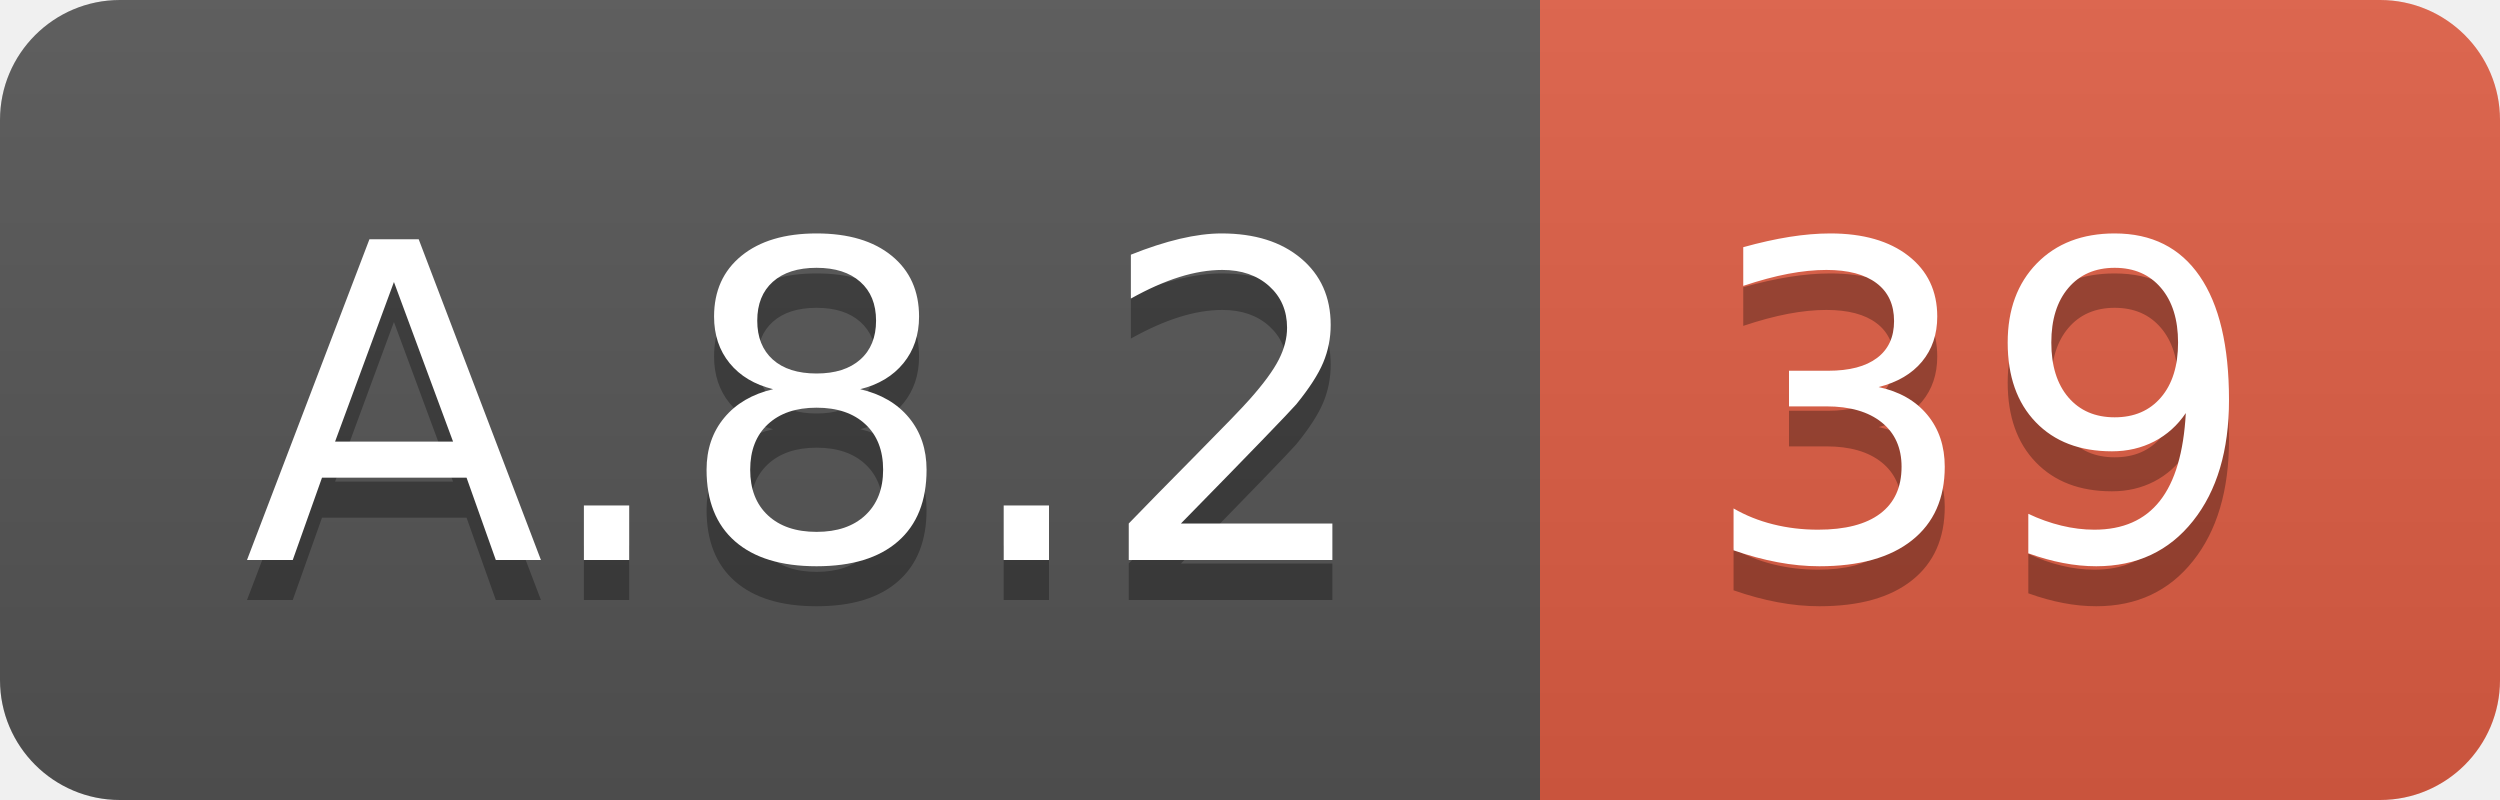
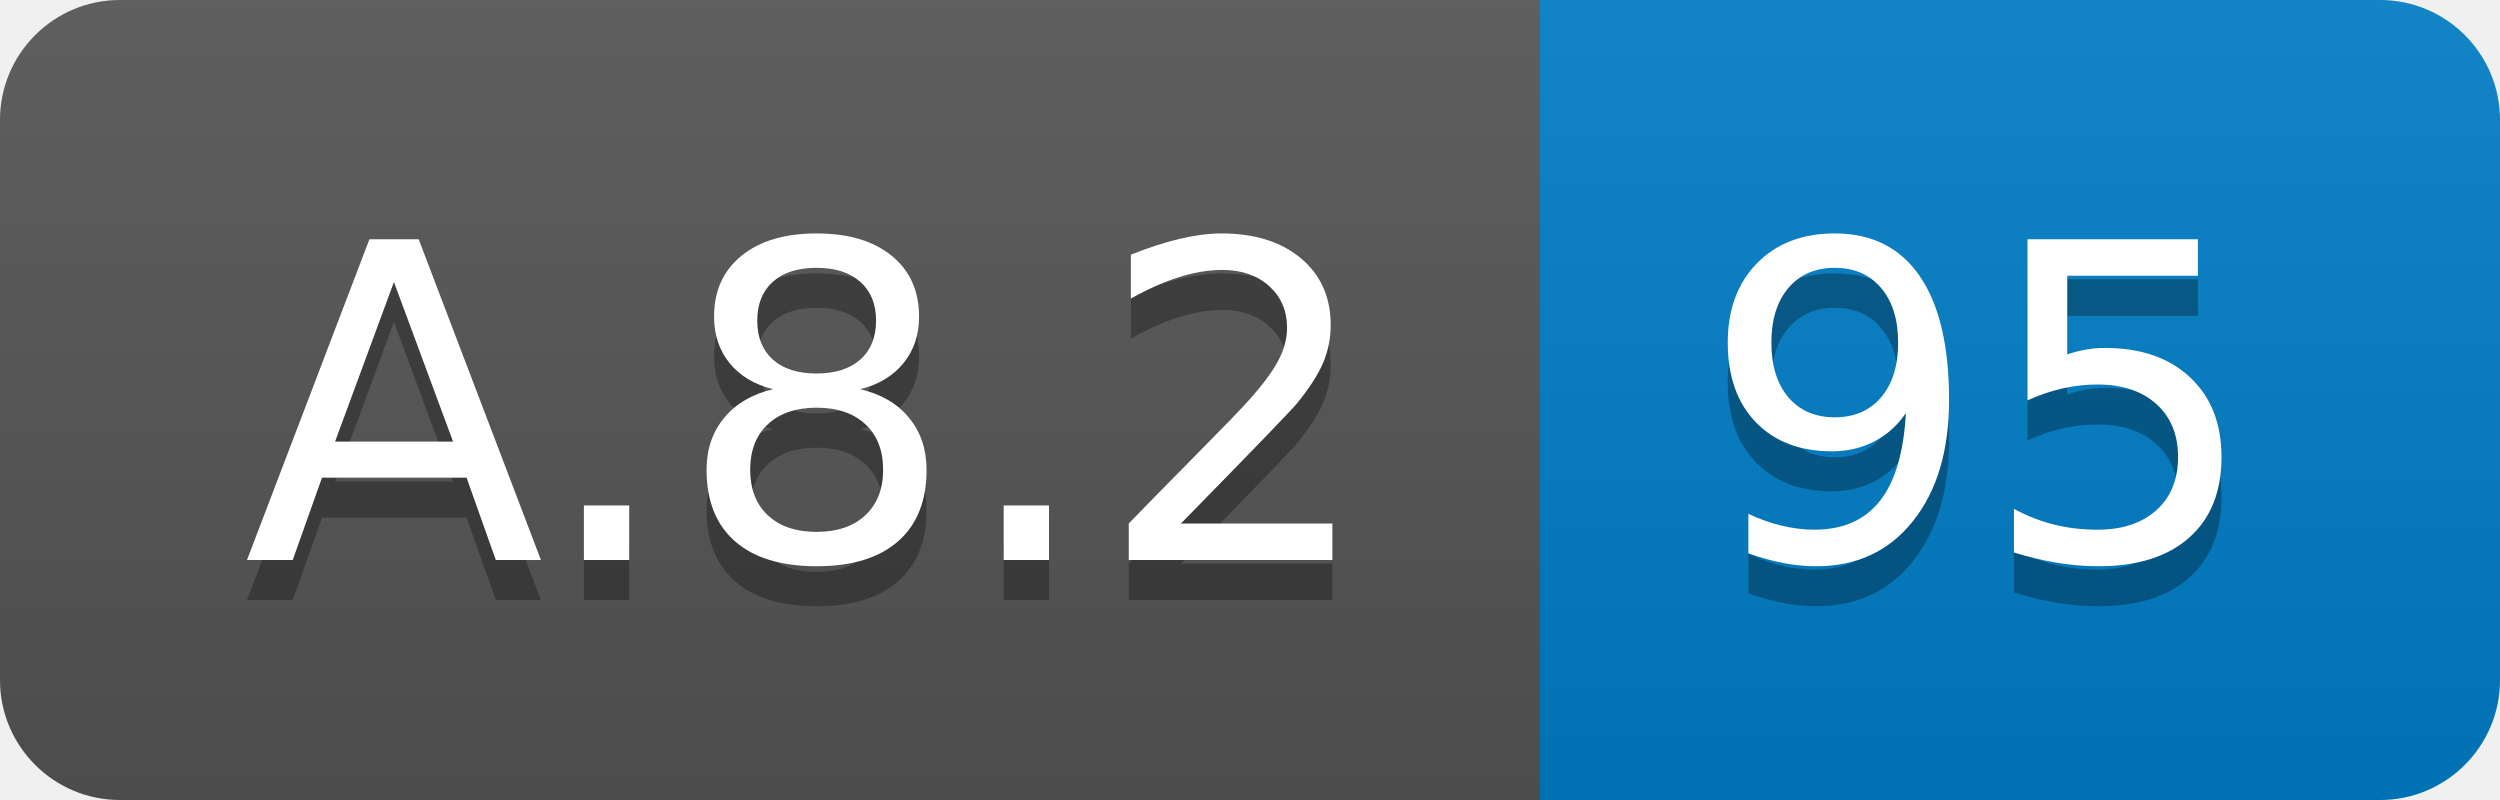
<svg xmlns="http://www.w3.org/2000/svg" width="62.5" height="20">
  <linearGradient id="smooth" x2="0" y2="100%">
    <stop offset="0" stop-color="#bbb" stop-opacity=".1" />
    <stop offset="1" stop-opacity=".1" />
  </linearGradient>
  <clipPath id="round">
    <rect width="62.5" height="20" rx="3" fill="#fff" />
  </clipPath>
  <g clip-path="url(#round)">
    <rect width="38.5" height="20" fill="#555" />
-     <rect x="38.5" width="24.0" height="20" fill="#e05d44" />
+     <rect x="38.5" width="24.0" height="20" fill="#007ec6" />
    <rect width="62.5" height="20" fill="url(#smooth)" />
  </g>
  <g fill="#fff" text-anchor="middle" font-family="DejaVu Sans,Verdana,Geneva,sans-serif" font-size="110">
    <text x="202.5" y="150" fill="#010101" fill-opacity=".3" transform="scale(0.1)" textLength="285.0" lengthAdjust="spacing">A.8.2</text>
    <text x="202.5" y="140" transform="scale(0.1)" textLength="285.0" lengthAdjust="spacing">A.8.2</text>
-     <text x="495.0" y="150" fill="#010101" fill-opacity=".3" transform="scale(0.1)" textLength="140.0" lengthAdjust="spacing">39</text>
-     <text x="495.0" y="140" transform="scale(0.1)" textLength="140.0" lengthAdjust="spacing">39</text>
+     <text x="495.0" y="150" fill="#010101" fill-opacity=".3" transform="scale(0.1)" textLength="140.0" lengthAdjust="spacing">95</text>
+     <text x="495.0" y="140" transform="scale(0.1)" textLength="140.0" lengthAdjust="spacing">95</text>
  </g>
</svg>
